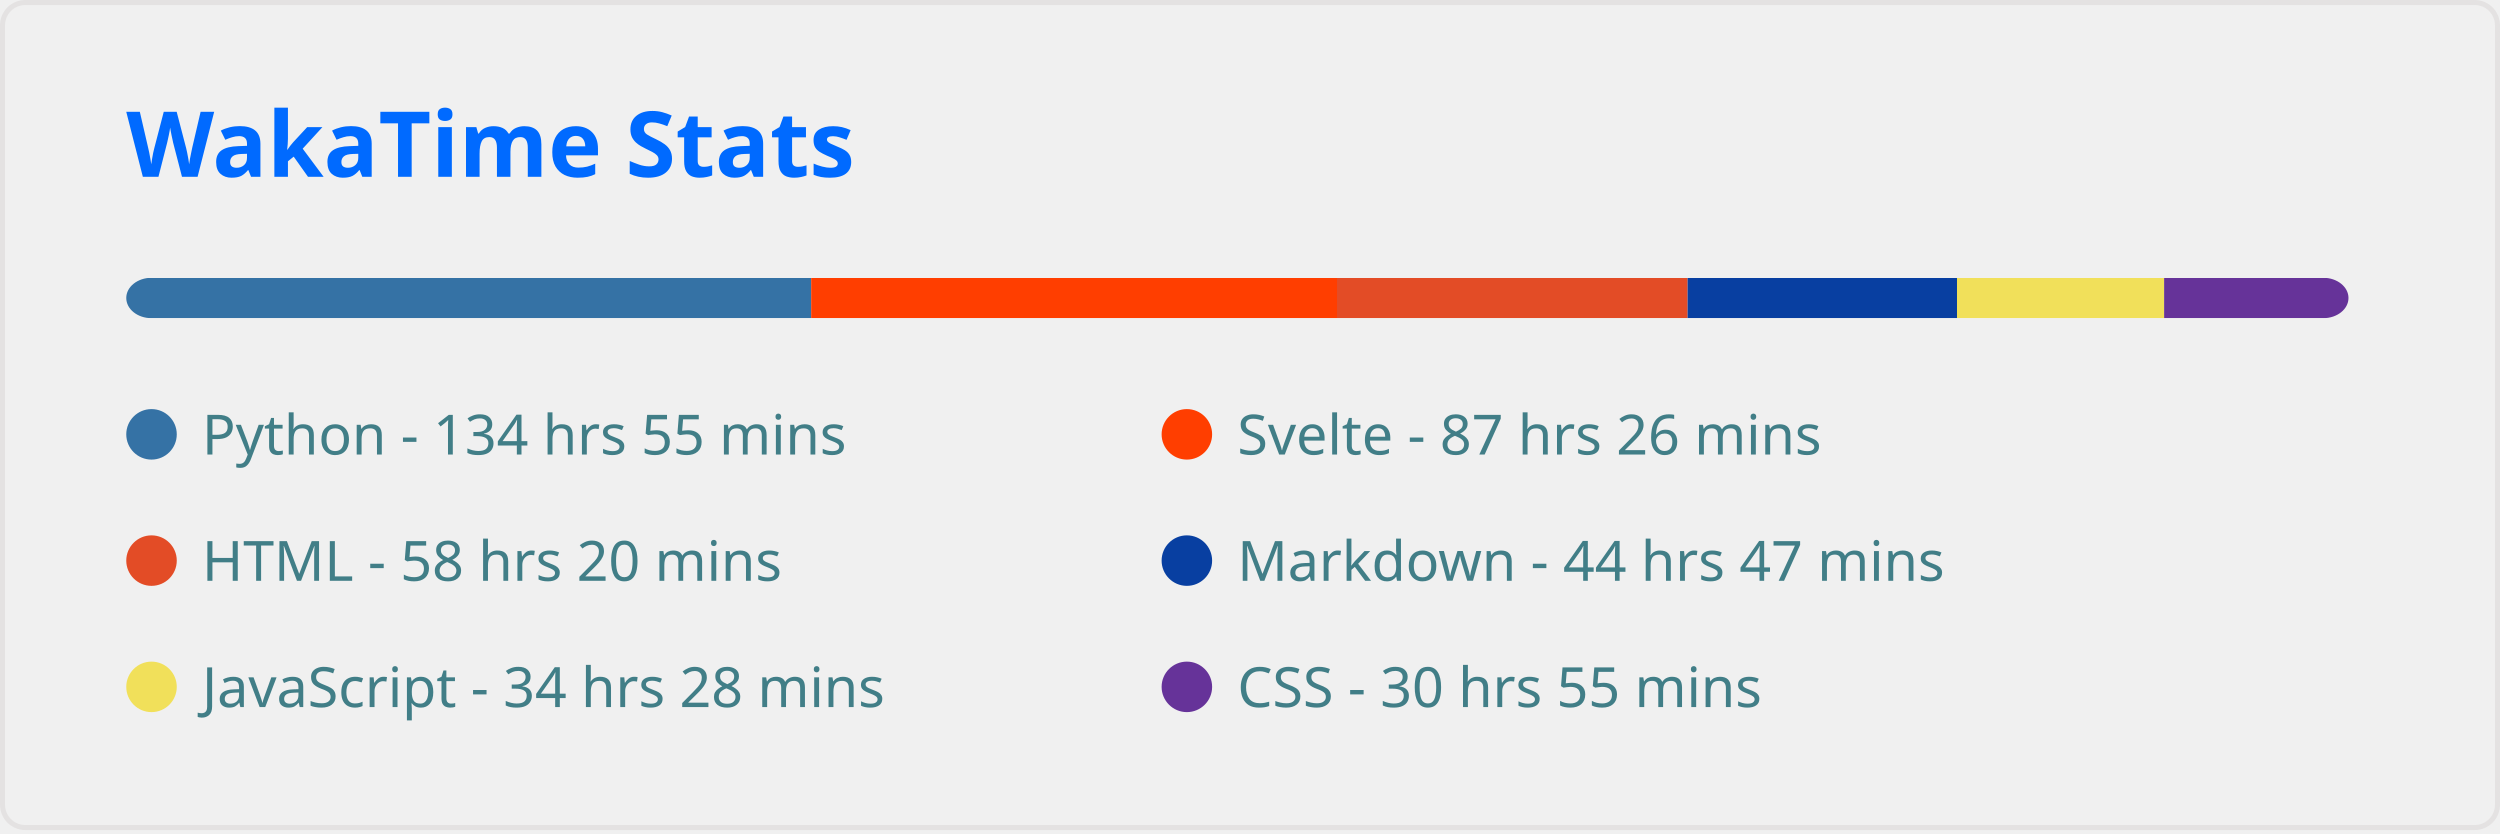
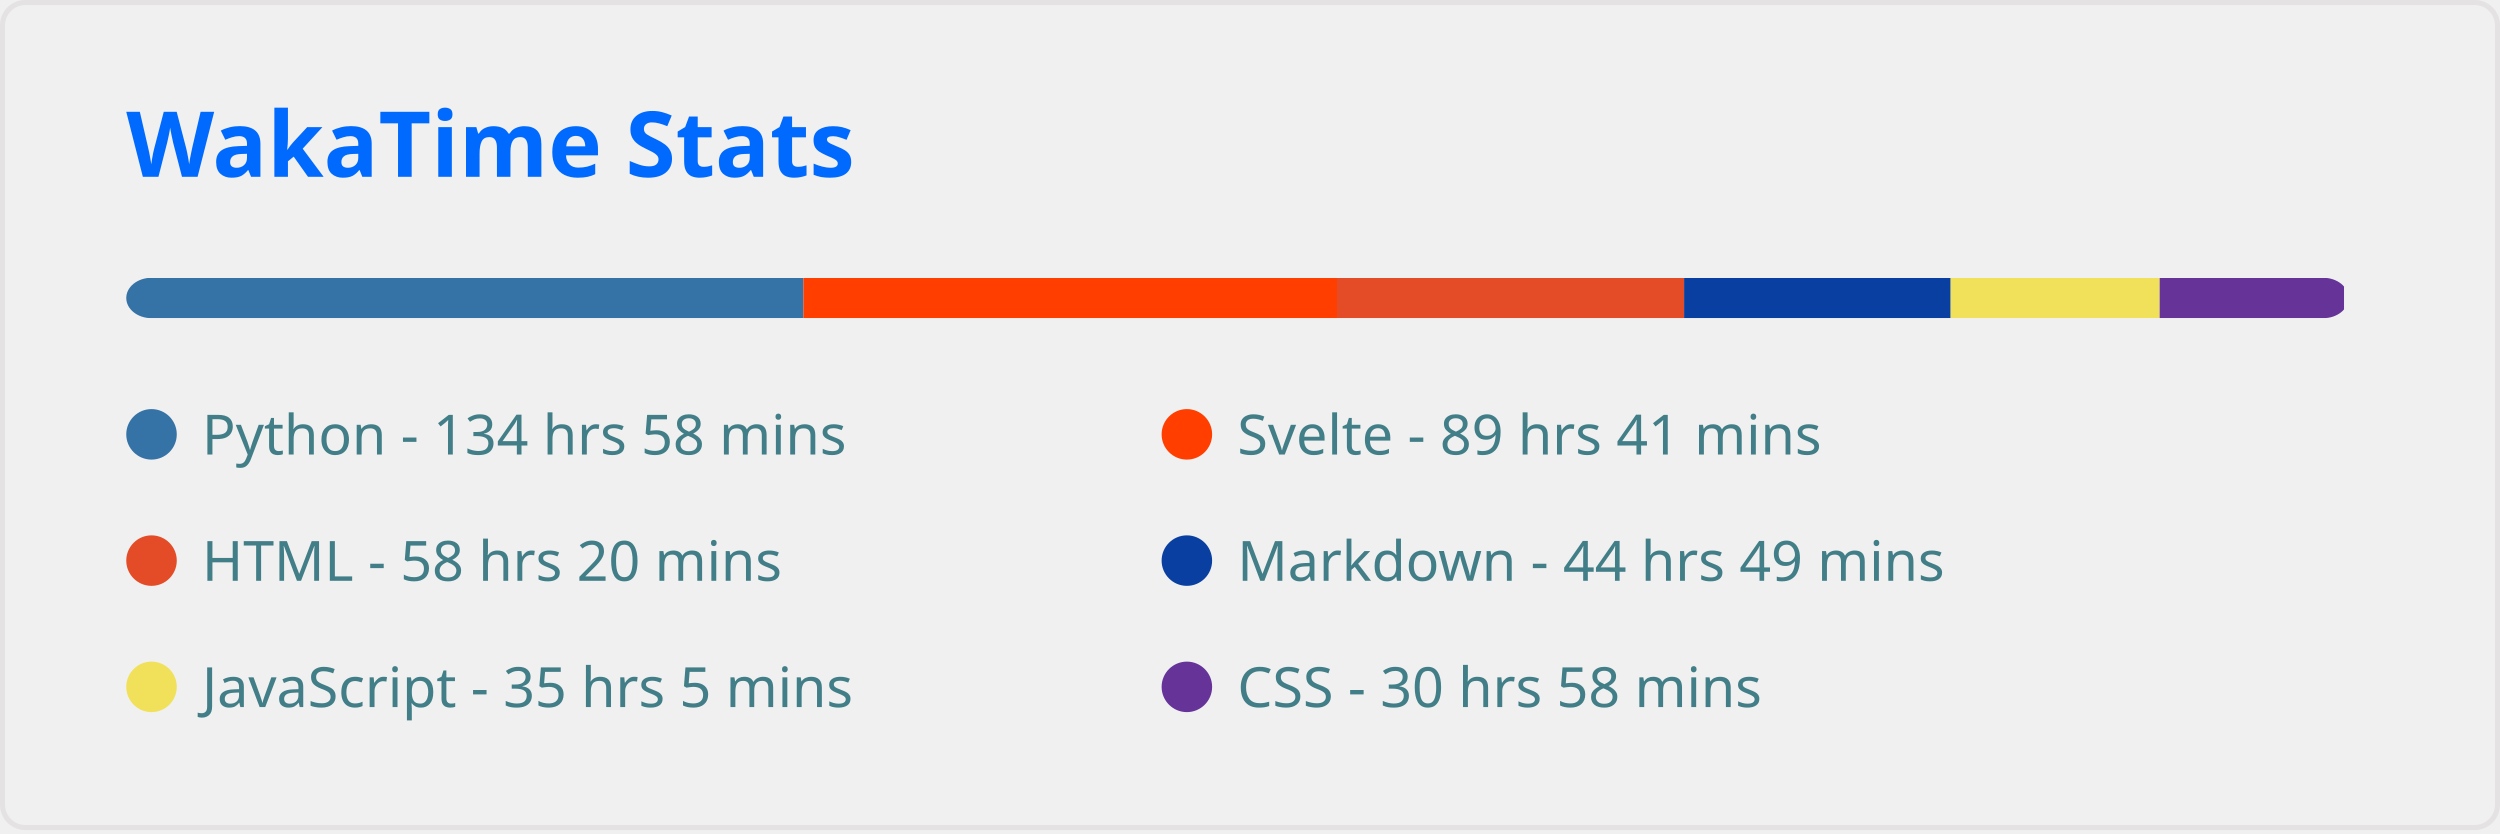
<svg xmlns="http://www.w3.org/2000/svg" width="495" height="165" viewBox="0 0 495 165" fill="none" role="img" aria-labelledby="descId">
  <style>
          .header {
            font: 600 18px 'Segoe UI', Ubuntu, Sans-Serif;
            fill: #006AFF;
            animation: fadeInAnimation 0.8s ease-in-out forwards;
          }
          @supports(-moz-appearance: auto) {
            /* Selector detects Firefox */
            .header { font-size: 15.5px; }
          }
          
    
    .stat {
      font: 600 14px 'Segoe UI', Ubuntu, "Helvetica Neue", Sans-Serif; fill: #417E87;
    }
    @supports(-moz-appearance: auto) {
      /* Selector detects Firefox */
      .stat { font-size:12px; }
    }
    .stagger {
      opacity: 0;
      animation: fadeInAnimation 0.3s ease-in-out forwards;
    }
    .not_bold { font-weight: 400 }
    .bold { font-weight: 700 }
  
    @keyframes slideInAnimation {
      from {
        width: 0;
      }
      to {
        width: calc(100%-100px);
      }
    }
    @keyframes growWidthAnimation {
      from {
        width: 0;
      }
      to {
        width: 100%;
      }
    }
    .lang-name { font: 400 11px 'Segoe UI', Ubuntu, Sans-Serif; fill: #417E87 }
    #rect-mask rect{
      animation: slideInAnimation 1s ease-in-out forwards;
    }
    .lang-progress{
      animation: growWidthAnimation 0.6s ease-in-out forwards;
    }
    

          
      /* Animations */
      @keyframes scaleInAnimation {
        from {
          transform: translate(-5px, 5px) scale(0);
        }
        to {
          transform: translate(-5px, 5px) scale(1);
        }
      }
      @keyframes fadeInAnimation {
        from {
          opacity: 0;
        }
        to {
          opacity: 1;
        }
      }
    
          
        </style>
  <rect data-testid="card-bg" x="0.5" y="0.5" rx="4.5" height="99%" stroke="#e4e2e2" width="494" fill="#ffffff00" stroke-opacity="1" />
  <g data-testid="card-title" transform="translate(25, 35)">
    <g transform="translate(0, 0)">
      <text x="0" y="0" class="header" data-testid="header">WakaTime Stats</text>
    </g>
  </g>
  <g data-testid="main-card-body" transform="translate(0, 55)">
    <svg x="0" y="0" width="100%">
      <mask id="rect-mask">
        <rect x="25" y="0" width="440" height="8" fill="white" rx="5" />
      </mask>
-       <rect mask="url(#rect-mask)" data-testid="lang-progress" x="0" y="0" width="160.611" height="8" fill="#3572A5" />
-       <rect mask="url(#rect-mask)" data-testid="lang-progress" x="160.611" y="0" width="104.114" height="8" fill="#ff3e00" />
-       <rect mask="url(#rect-mask)" data-testid="lang-progress" x="264.724" y="0" width="69.424" height="8" fill="#e34c26" />
-       <rect mask="url(#rect-mask)" data-testid="lang-progress" x="334.149" y="0" width="53.336" height="8" fill="#083fa1" />
-       <rect mask="url(#rect-mask)" data-testid="lang-progress" x="387.485" y="0" width="41.013" height="8" fill="#f1e05a" />
-       <rect mask="url(#rect-mask)" data-testid="lang-progress" x="428.498" y="0" width="36.782" height="8" fill="#663399" />
+       <rect mask="url(#rect-mask)" data-testid="lang-progress" x="0" y="0" width="159.077" height="8" fill="#3572A5" />
+       <rect mask="url(#rect-mask)" data-testid="lang-progress" x="159.077" y="0" width="105.648" height="8" fill="#ff3e00" />
+       <rect mask="url(#rect-mask)" data-testid="lang-progress" x="264.725" y="0" width="68.727" height="8" fill="#e34c26" />
+       <rect mask="url(#rect-mask)" data-testid="lang-progress" x="333.452" y="0" width="52.778" height="8" fill="#083fa1" />
+       <rect mask="url(#rect-mask)" data-testid="lang-progress" x="386.229" y="0" width="41.385" height="8" fill="#f1e05a" />
+       <rect mask="url(#rect-mask)" data-testid="lang-progress" x="427.614" y="0" width="36.502" height="8" fill="#663399" />
      <g transform="translate(25, 25)">
        <circle cx="5" cy="6" r="5" fill="#3572A5" />
        <text data-testid="lang-name" x="15" y="10" class="lang-name">
-         Python - 134 hrs 55 mins
+         Python - 134 hrs 58 mins
      </text>
      </g>
      <g transform="translate(230, 25)">
        <circle cx="5" cy="6" r="5" fill="#ff3e00" />
        <text data-testid="lang-name" x="15" y="10" class="lang-name">
-         Svelte - 87 hrs 26 mins
+         Svelte - 89 hrs 41 mins
      </text>
      </g>
      <g transform="translate(25, 50)">
        <circle cx="5" cy="6" r="5" fill="#e34c26" />
        <text data-testid="lang-name" x="15" y="10" class="lang-name">
        HTML - 58 hrs 20 mins
      </text>
      </g>
      <g transform="translate(230, 50)">
        <circle cx="5" cy="6" r="5" fill="#083fa1" />
        <text data-testid="lang-name" x="15" y="10" class="lang-name">
-         Markdown - 44 hrs 47 mins
+         Markdown - 44 hrs 49 mins
      </text>
      </g>
      <g transform="translate(25, 75)">
        <circle cx="5" cy="6" r="5" fill="#f1e05a" />
        <text data-testid="lang-name" x="15" y="10" class="lang-name">
-         JavaScript - 34 hrs 28 mins
+         JavaScript - 35 hrs 5 mins
      </text>
      </g>
      <g transform="translate(230, 75)">
        <circle cx="5" cy="6" r="5" fill="#663399" />
        <text data-testid="lang-name" x="15" y="10" class="lang-name">
-         CSS - 30 hrs 55 mins
+         CSS - 30 hrs 58 mins
      </text>
      </g>
    </svg>
  </g>
</svg>
